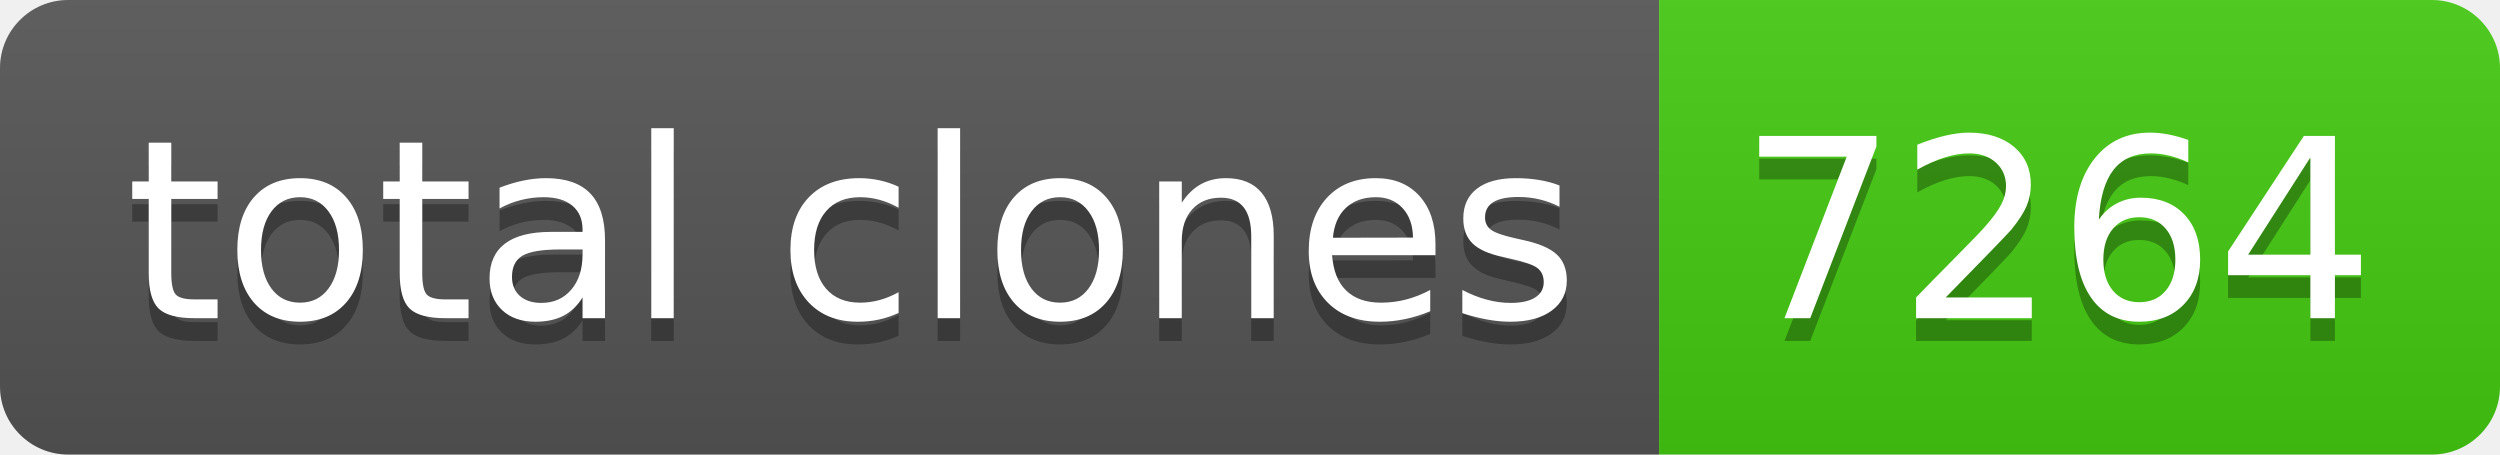
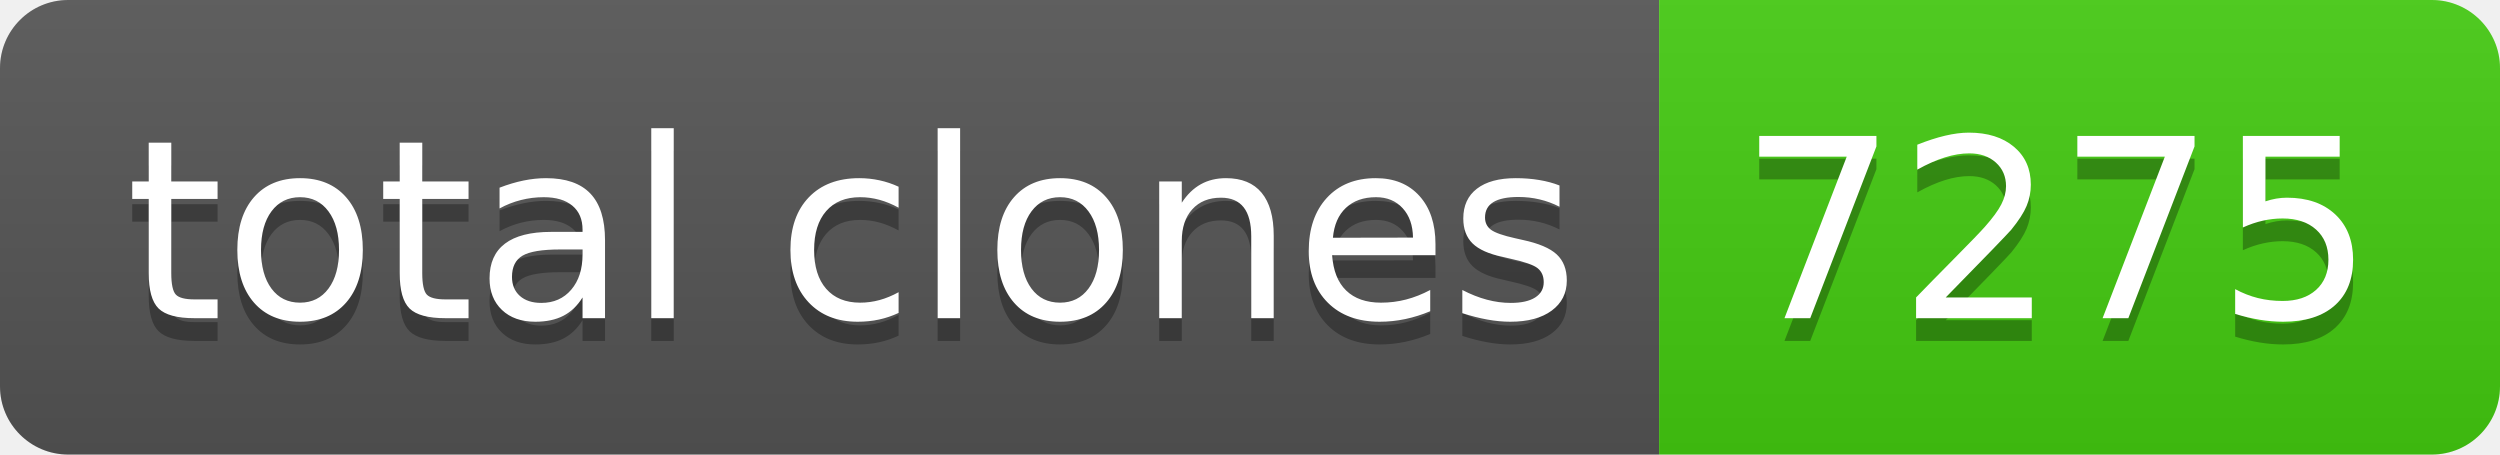
- <svg xmlns="http://www.w3.org/2000/svg" width="110" height="20" role="img" aria-label="total clones: 7264">
+ <svg xmlns="http://www.w3.org/2000/svg" width="110" height="20" role="img" aria-label="total clones: 7275">
  <linearGradient id="s" x2="0" y2="100%">
    <stop offset="0" stop-color="#bbb" stop-opacity=".1" />
    <stop offset="1" stop-opacity=".1" />
  </linearGradient>
  <clipPath id="r">
    <rect width="110" height="20" rx="3" fill="#fff" />
  </clipPath>
  <g clip-path="url(#r)">
    <rect width="73" height="20" fill="#555" />
    <rect x="73" width="37" height="20" fill="#4c1" />
    <rect width="110" height="20" fill="url(#s)" />
  </g>
  <g fill="#fff" text-anchor="middle" font-family="Verdana,Geneva,DejaVu Sans,sans-serif" text-rendering="geometricPrecision" font-size="110">
    <text aria-hidden="true" x="375" y="150" fill="#010101" fill-opacity=".3" transform="scale(.1)" textLength="630">total clones</text>
    <text x="375" y="140" transform="scale(.1)" fill="#fff" textLength="630">total clones</text>
-     <text aria-hidden="true" x="905" y="150" fill="#010101" fill-opacity=".3" transform="scale(.1)" textLength="270">7264</text>
-     <text x="905" y="140" transform="scale(.1)" fill="#fff" textLength="270">7264</text>
+     <text aria-hidden="true" x="905" y="150" fill="#010101" fill-opacity=".3" transform="scale(.1)" textLength="270">7275</text>
+     <text x="905" y="140" transform="scale(.1)" fill="#fff" textLength="270">7275</text>
  </g>
</svg>
